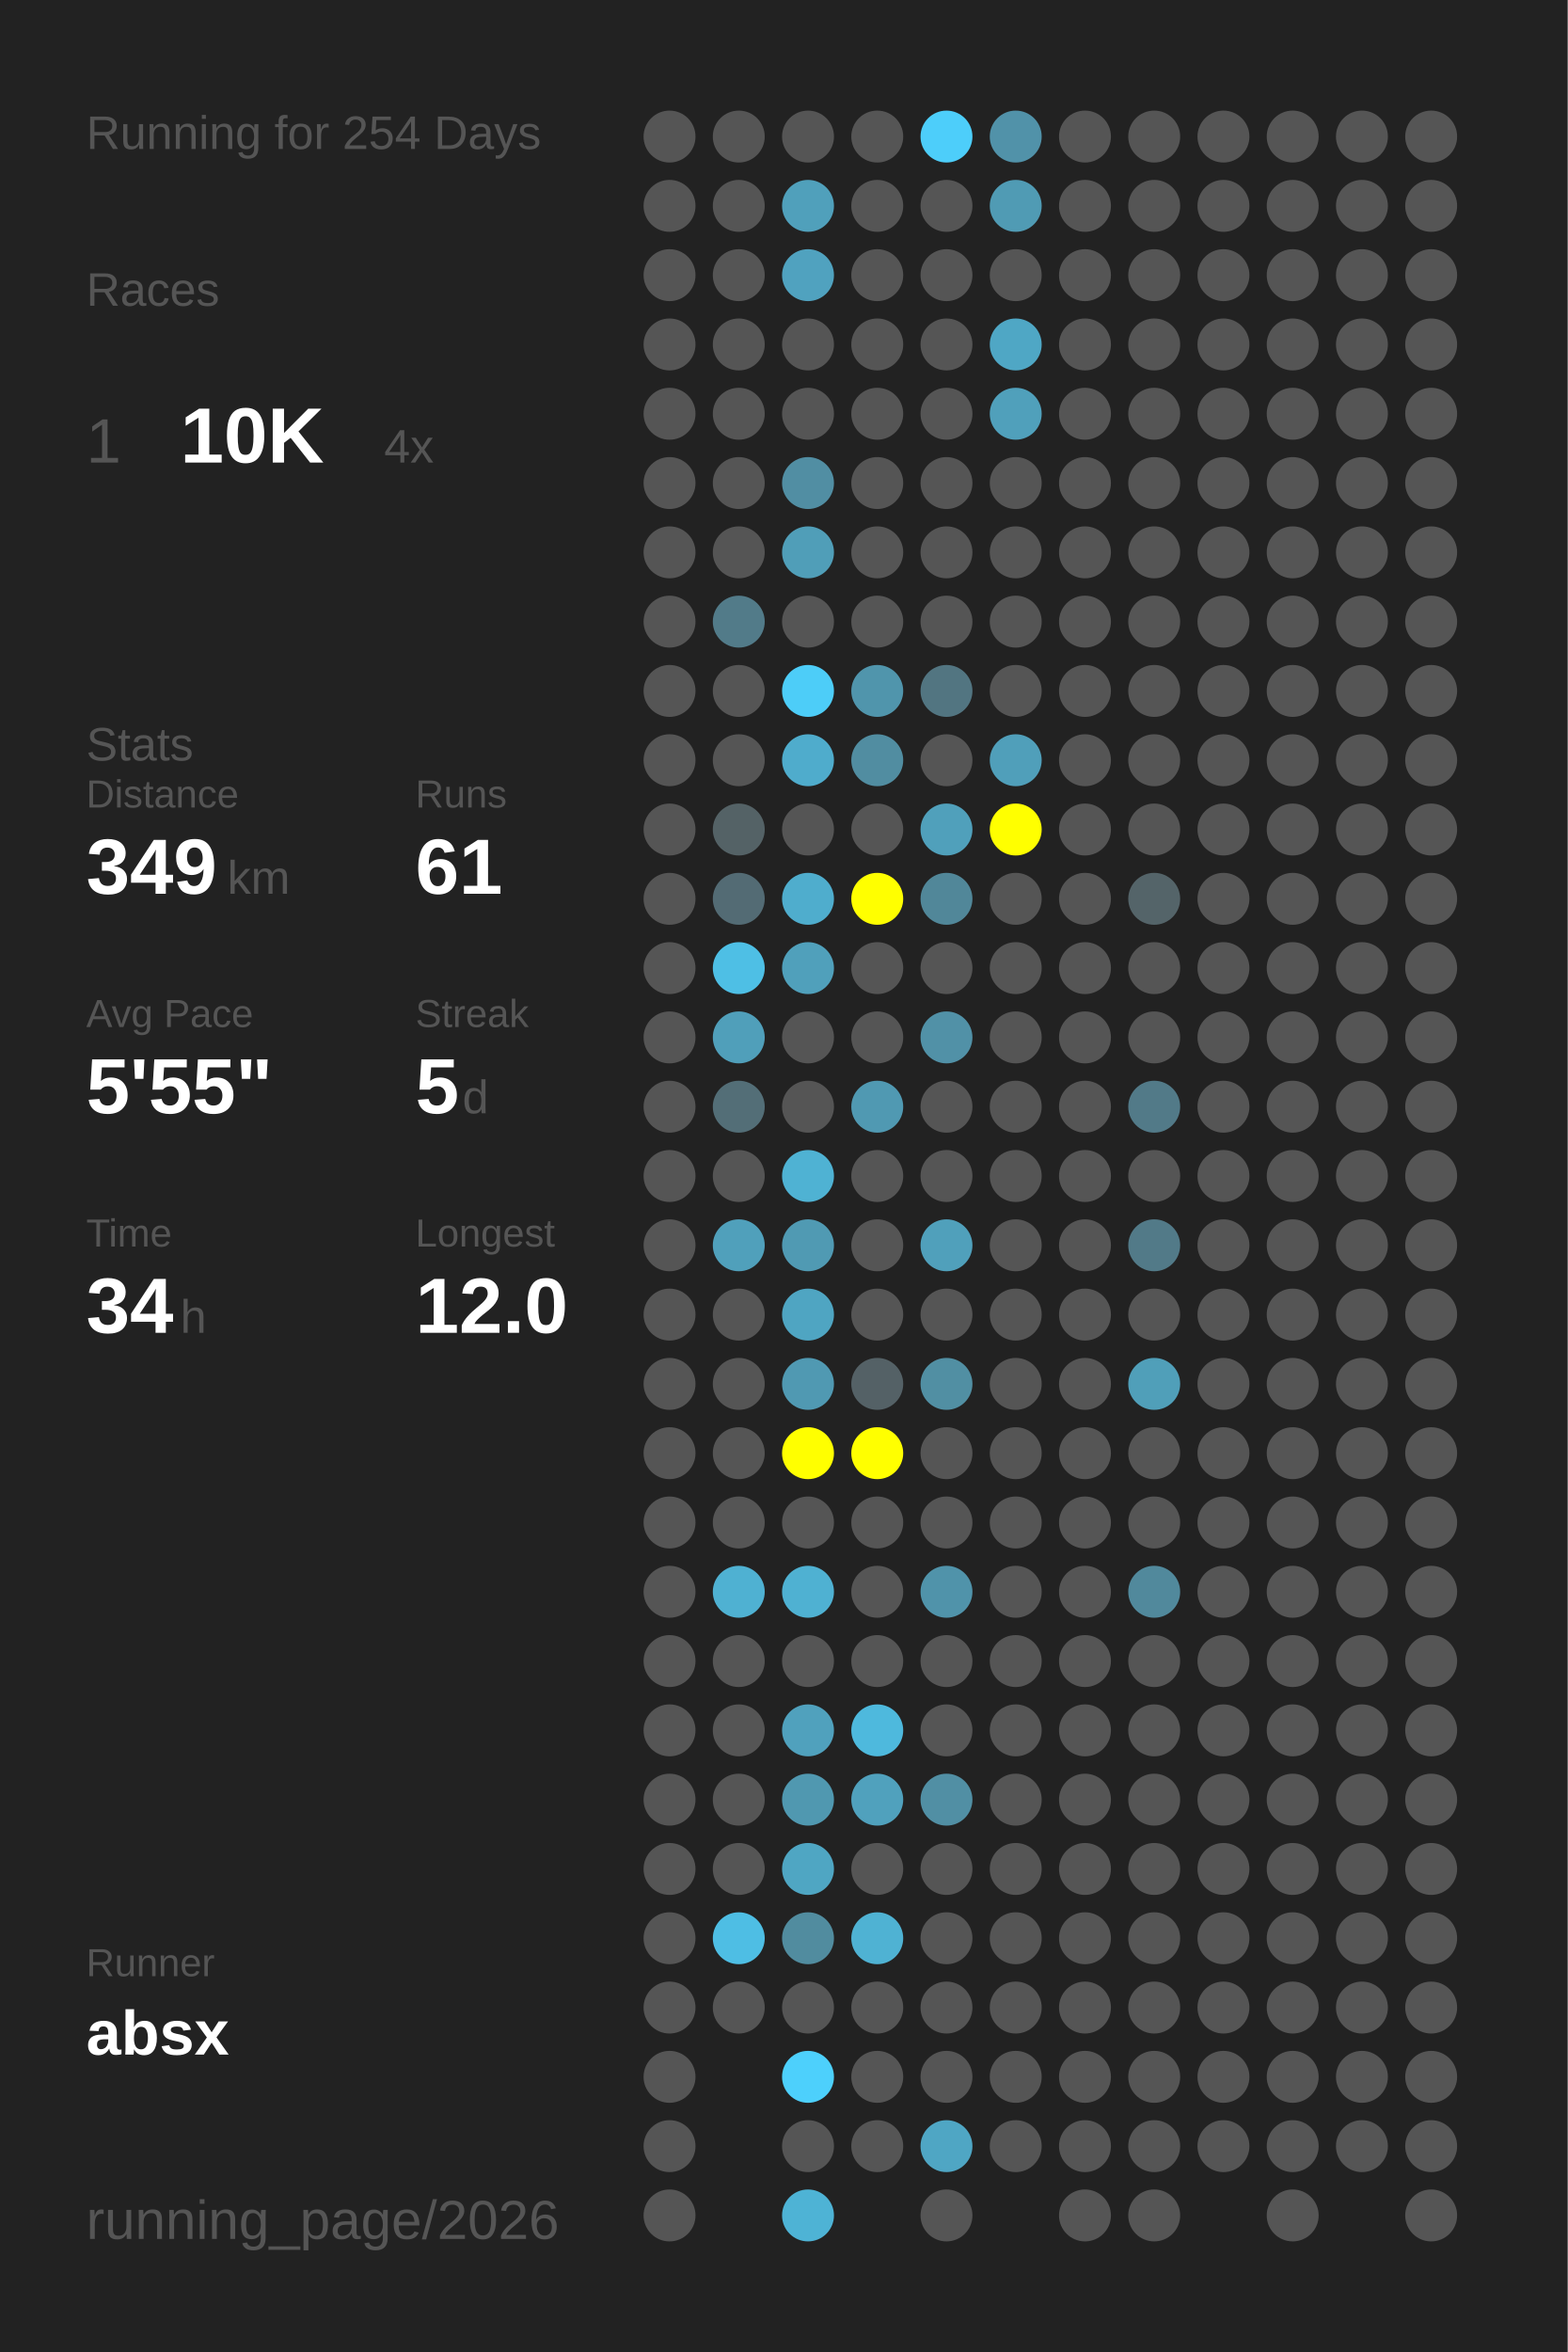
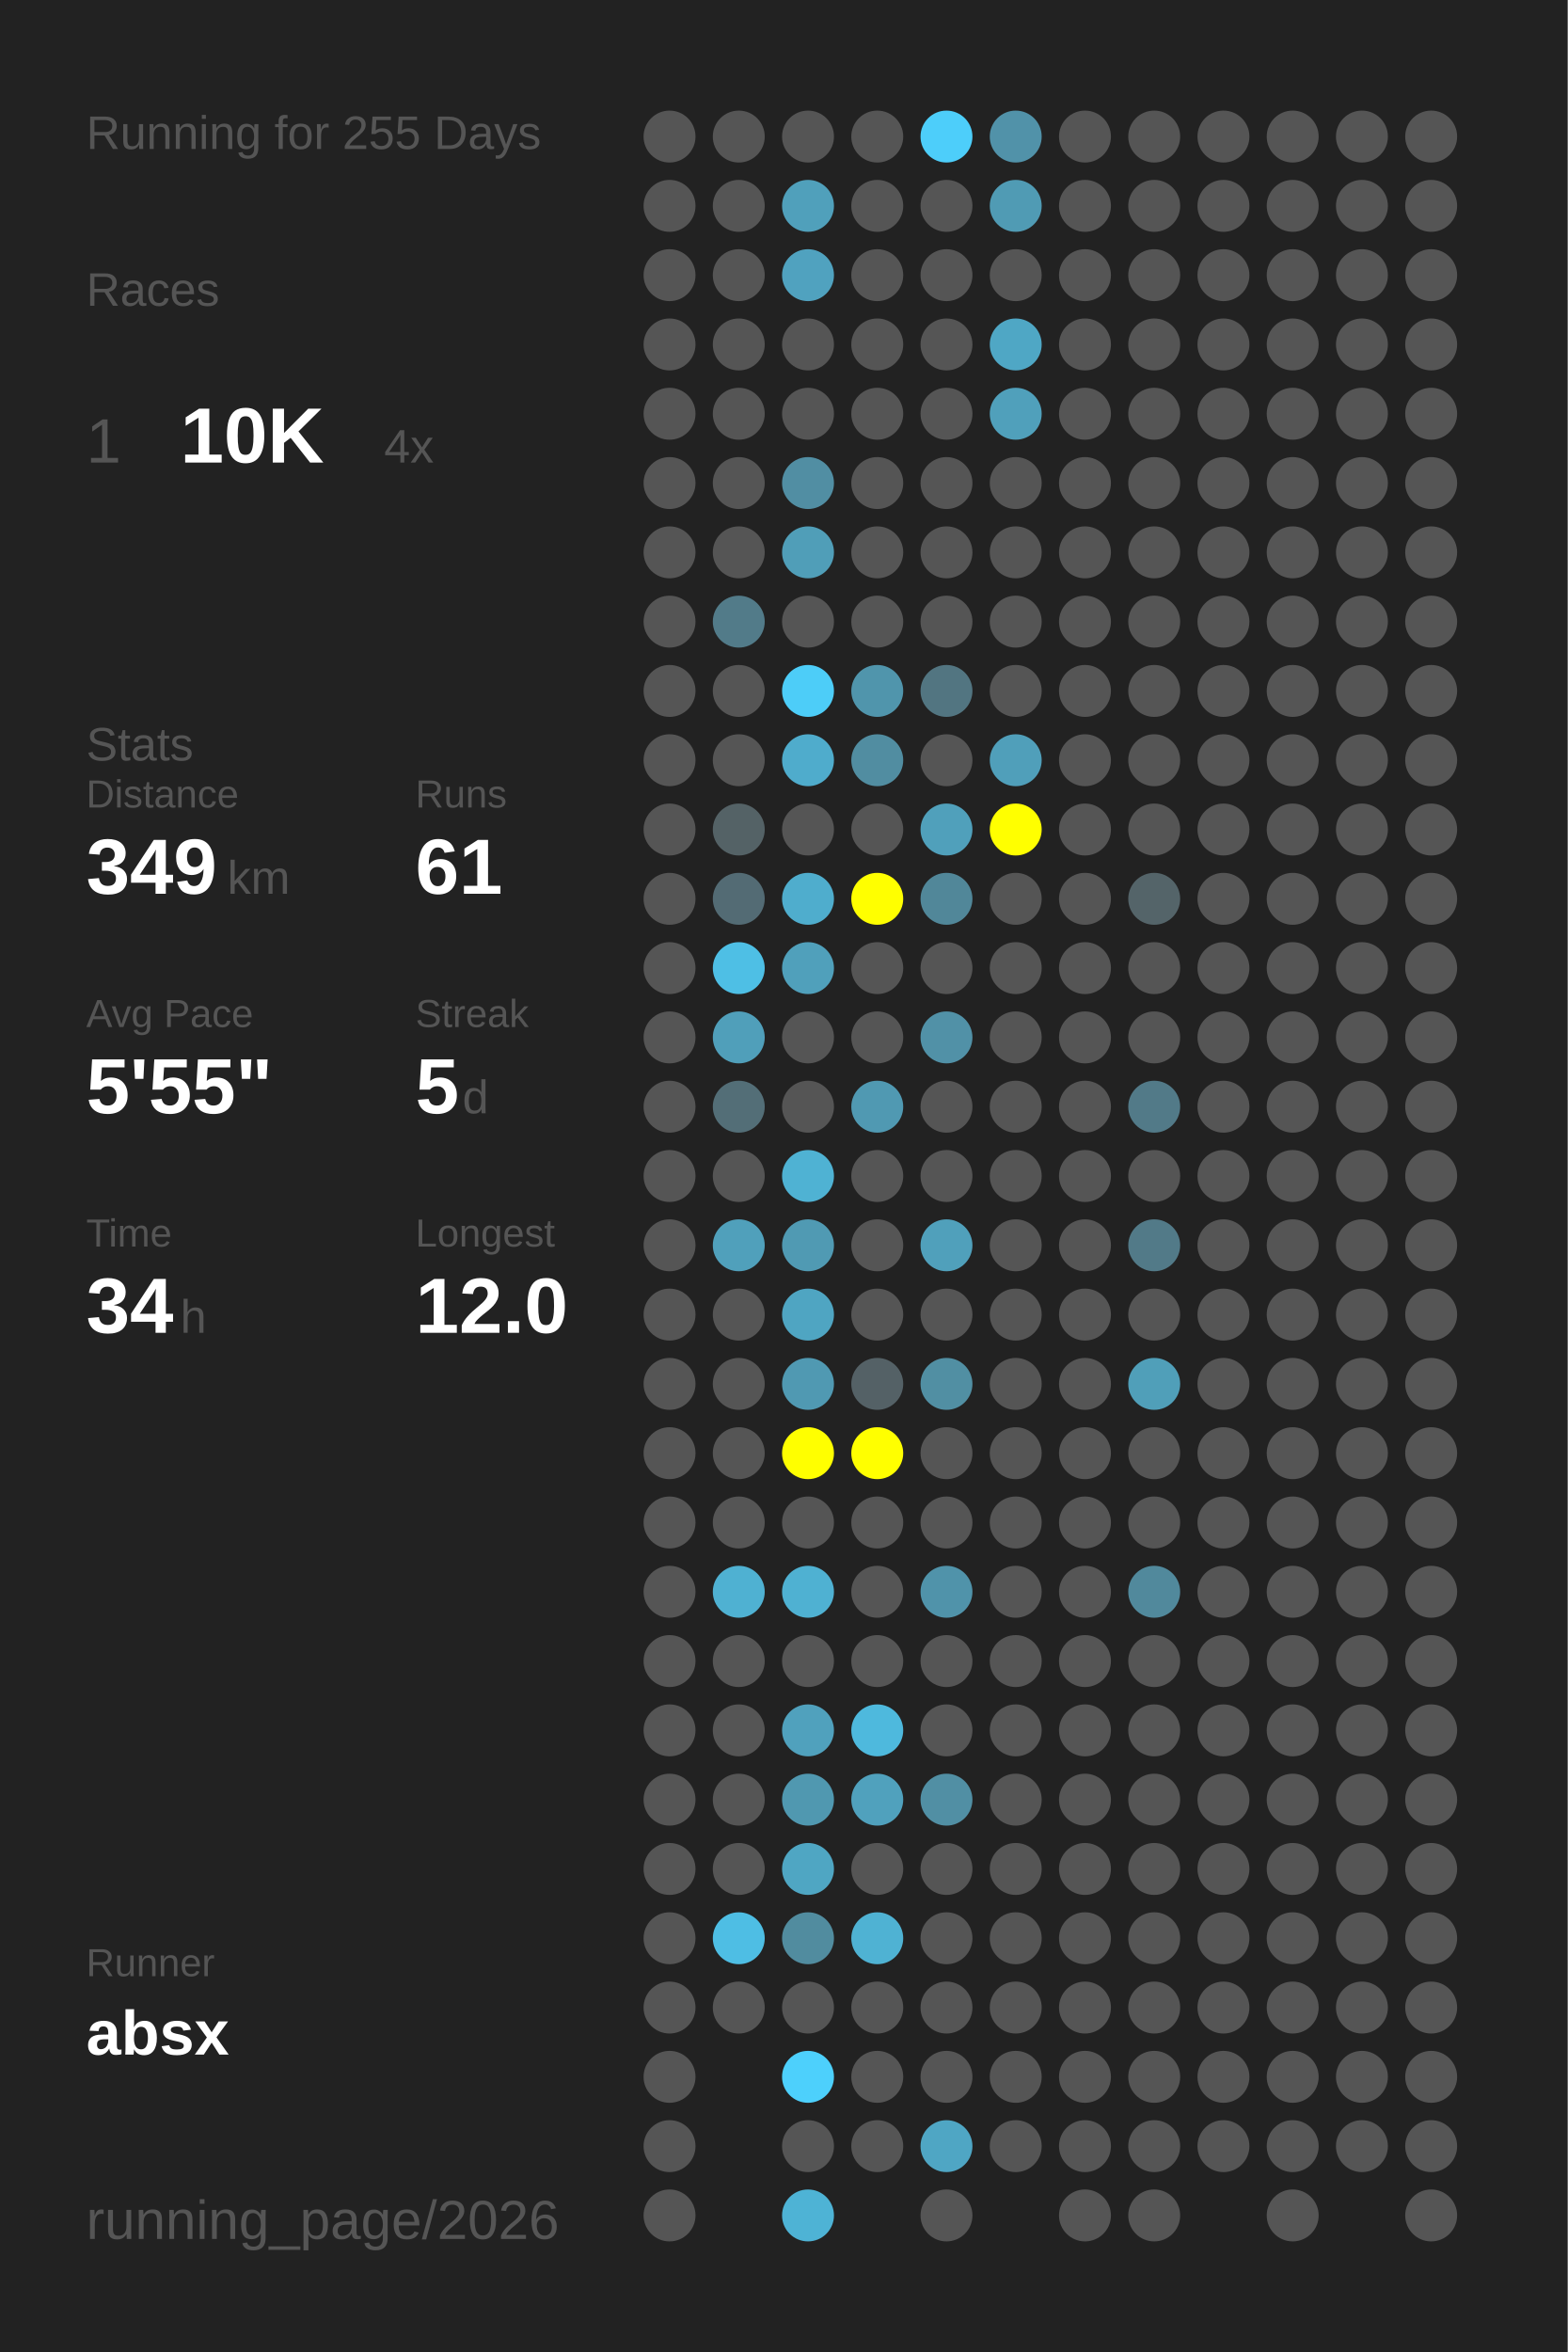
<svg xmlns="http://www.w3.org/2000/svg" baseProfile="full" height="300mm" version="1.1" viewBox="0,0,200,300" width="200mm">
  <defs />
  <rect fill="#222222" height="300" width="200" x="0" y="0" />
-   <text fill="#555555" style="font-size:6px; font-family:Arial;" x="11" y="19">Running for 254 Days</text>
+   <text fill="#555555" style="font-size:6px; font-family:Arial;" x="11" y="19">Running for 255 Days</text>
  <text fill="#555555" style="font-size:6px; font-family:Arial;" x="11" y="39">Races</text>
  <text fill="#555555" style="font-size:8px; font-family:Arial;" x="11" y="59">1</text>
  <text fill="#FFFFFF" style="font-size:10px; font-family:Arial; font-weight:bold;" x="23" y="59">10K</text>
  <text fill="#555555" style="font-size:6px; font-family:Arial;" x="49" y="59">4x</text>
  <text fill="#555555" style="font-size:6px; font-family:Arial;" x="11" y="97">Stats</text>
  <text fill="#555555" style="font-size:5px; font-family:Arial;" x="11" y="103">Distance</text>
  <text fill="#FFFFFF" style="font-size:10px; font-family:Arial; font-weight:bold;" x="11" y="114">349</text>
  <text fill="#555555" style="font-size:6px; font-family:Arial;" x="29" y="114">km</text>
  <text fill="#555555" style="font-size:5px; font-family:Arial;" x="53" y="103">Runs</text>
  <text fill="#FFFFFF" style="font-size:10px; font-family:Arial; font-weight:bold;" x="53" y="114">61</text>
  <text fill="#555555" style="font-size:5px; font-family:Arial;" x="11" y="131">Avg Pace</text>
  <text fill="#FFFFFF" style="font-size:10px; font-family:Arial; font-weight:bold;" x="11" y="142">5'55"</text>
  <text fill="#555555" style="font-size:5px; font-family:Arial;" x="53" y="131">Streak</text>
  <text fill="#FFFFFF" style="font-size:10px; font-family:Arial; font-weight:bold;" x="53" y="142">5</text>
  <text fill="#555555" style="font-size:6px; font-family:Arial;" x="59" y="142">d</text>
  <text fill="#555555" style="font-size:5px; font-family:Arial;" x="11" y="159">Time</text>
  <text fill="#FFFFFF" style="font-size:10px; font-family:Arial; font-weight:bold;" x="11" y="170">34</text>
  <text fill="#555555" style="font-size:6px; font-family:Arial;" x="23" y="170">h</text>
  <text fill="#555555" style="font-size:5px; font-family:Arial;" x="53" y="159">Longest</text>
  <text fill="#FFFFFF" style="font-size:10px; font-family:Arial; font-weight:bold;" x="53" y="170">12.0</text>
  <text fill="#555555" style="font-size:5px; font-family:Arial;" x="11" y="252.065">Runner</text>
  <text fill="#FFFFFF" style="font-size:8px; font-family:Arial; font-weight:bold;" x="11" y="262.065">absx</text>
  <text fill="#555555" style="font-size:7px; font-family:Arial;" x="11" y="285.581">running_page/2026</text>
  <circle cx="85.417" cy="17.419" fill="#555555" r="3.312" />
  <circle cx="85.417" cy="26.258" fill="#555555" r="3.312" />
  <circle cx="85.417" cy="35.097" fill="#555555" r="3.312" />
  <circle cx="85.417" cy="43.935" fill="#555555" r="3.312" />
  <circle cx="85.417" cy="52.774" fill="#555555" r="3.312" />
  <circle cx="85.417" cy="61.613" fill="#555555" r="3.312" />
  <circle cx="85.417" cy="70.452" fill="#555555" r="3.312" />
  <circle cx="85.417" cy="79.29" fill="#555555" r="3.312" />
  <circle cx="85.417" cy="88.129" fill="#555555" r="3.312" />
  <circle cx="85.417" cy="96.968" fill="#555555" r="3.312" />
  <circle cx="85.417" cy="105.806" fill="#555555" r="3.312" />
  <circle cx="85.417" cy="114.645" fill="#555555" r="3.312" />
  <circle cx="85.417" cy="123.484" fill="#555555" r="3.312" />
  <circle cx="85.417" cy="132.323" fill="#555555" r="3.312" />
  <circle cx="85.417" cy="141.161" fill="#555555" r="3.312" />
  <circle cx="85.417" cy="150" fill="#555555" r="3.312" />
  <circle cx="85.417" cy="158.839" fill="#555555" r="3.312" />
  <circle cx="85.417" cy="167.677" fill="#555555" r="3.312" />
  <circle cx="85.417" cy="176.516" fill="#555555" r="3.312" />
  <circle cx="85.417" cy="185.355" fill="#555555" r="3.312" />
  <circle cx="85.417" cy="194.194" fill="#555555" r="3.312" />
  <circle cx="85.417" cy="203.032" fill="#555555" r="3.312" />
  <circle cx="85.417" cy="211.871" fill="#555555" r="3.312" />
  <circle cx="85.417" cy="220.71" fill="#555555" r="3.312" />
  <circle cx="85.417" cy="229.548" fill="#555555" r="3.312" />
  <circle cx="85.417" cy="238.387" fill="#555555" r="3.312" />
  <circle cx="85.417" cy="247.226" fill="#555555" r="3.312" />
  <circle cx="85.417" cy="256.065" fill="#555555" r="3.312" />
  <circle cx="85.417" cy="264.903" fill="#555555" r="3.312" />
  <circle cx="85.417" cy="273.742" fill="#555555" r="3.312" />
  <circle cx="85.417" cy="282.581" fill="#555555" r="3.312" />
  <circle cx="94.25" cy="17.419" fill="#555555" r="3.312" />
  <circle cx="94.25" cy="26.258" fill="#555555" r="3.312" />
  <circle cx="94.25" cy="35.097" fill="#555555" r="3.312" />
  <circle cx="94.25" cy="43.935" fill="#555555" r="3.312" />
  <circle cx="94.25" cy="52.774" fill="#555555" r="3.312" />
  <circle cx="94.25" cy="61.613" fill="#555555" r="3.312" />
  <circle cx="94.25" cy="70.452" fill="#555555" r="3.312" />
  <circle cx="94.25" cy="79.29" fill="#527b89" r="3.312" />
  <circle cx="94.25" cy="88.129" fill="#555555" r="3.312" />
  <circle cx="94.25" cy="96.968" fill="#555555" r="3.312" />
  <circle cx="94.25" cy="105.806" fill="#546266" r="3.312" />
  <circle cx="94.25" cy="114.645" fill="#536b74" r="3.312" />
  <circle cx="94.25" cy="123.484" fill="#4ebfe5" r="3.312" />
  <circle cx="94.25" cy="132.323" fill="#509fba" r="3.312" />
  <circle cx="94.25" cy="141.161" fill="#536e77" r="3.312" />
  <circle cx="94.25" cy="150" fill="#555555" r="3.312" />
  <circle cx="94.25" cy="158.839" fill="#50a0bb" r="3.312" />
  <circle cx="94.25" cy="167.677" fill="#555555" r="3.312" />
  <circle cx="94.25" cy="176.516" fill="#555555" r="3.312" />
  <circle cx="94.25" cy="185.355" fill="#555555" r="3.312" />
  <circle cx="94.25" cy="194.194" fill="#555555" r="3.312" />
  <circle cx="94.25" cy="203.032" fill="#4fb1d2" r="3.312" />
  <circle cx="94.25" cy="211.871" fill="#555555" r="3.312" />
  <circle cx="94.25" cy="220.71" fill="#555555" r="3.312" />
  <circle cx="94.25" cy="229.548" fill="#555555" r="3.312" />
  <circle cx="94.25" cy="238.387" fill="#555555" r="3.312" />
  <circle cx="94.25" cy="247.226" fill="#4ebee4" r="3.312" />
  <circle cx="94.25" cy="256.065" fill="#555555" r="3.312" />
  <circle cx="103.083" cy="17.419" fill="#555555" r="3.312" />
  <circle cx="103.083" cy="26.258" fill="#50a0bb" r="3.312" />
  <circle cx="103.083" cy="35.097" fill="#50a2bf" r="3.312" />
  <circle cx="103.083" cy="43.935" fill="#555555" r="3.312" />
  <circle cx="103.083" cy="52.774" fill="#555555" r="3.312" />
  <circle cx="103.083" cy="61.613" fill="#518ea3" r="3.312" />
  <circle cx="103.083" cy="70.452" fill="#509eb8" r="3.312" />
  <circle cx="103.083" cy="79.29" fill="#555555" r="3.312" />
  <circle cx="103.083" cy="88.129" fill="#4dcdf8" r="3.312" />
  <circle cx="103.083" cy="96.968" fill="#4faccc" r="3.312" />
  <circle cx="103.083" cy="105.806" fill="#555555" r="3.312" />
  <circle cx="103.083" cy="114.645" fill="#4fadcd" r="3.312" />
  <circle cx="103.083" cy="123.484" fill="#50a0bb" r="3.312" />
  <circle cx="103.083" cy="132.323" fill="#555555" r="3.312" />
  <circle cx="103.083" cy="141.161" fill="#555555" r="3.312" />
  <circle cx="103.083" cy="150" fill="#4fb2d3" r="3.312" />
  <circle cx="103.083" cy="158.839" fill="#509ab3" r="3.312" />
  <circle cx="103.083" cy="167.677" fill="#4fa5c2" r="3.312" />
  <circle cx="103.083" cy="176.516" fill="#5099b2" r="3.312" />
  <circle cx="103.083" cy="185.355" fill="#FFFF00" r="3.312" />
  <circle cx="103.083" cy="194.194" fill="#555555" r="3.312" />
  <circle cx="103.083" cy="203.032" fill="#4fb1d2" r="3.312" />
  <circle cx="103.083" cy="211.871" fill="#555555" r="3.312" />
  <circle cx="103.083" cy="220.71" fill="#50a1bd" r="3.312" />
  <circle cx="103.083" cy="229.548" fill="#5098b0" r="3.312" />
  <circle cx="103.083" cy="238.387" fill="#4fa6c3" r="3.312" />
  <circle cx="103.083" cy="247.226" fill="#518c9f" r="3.312" />
  <circle cx="103.083" cy="256.065" fill="#555555" r="3.312" />
  <circle cx="103.083" cy="264.903" fill="#4dd0fc" r="3.312" />
  <circle cx="103.083" cy="273.742" fill="#555555" r="3.312" />
  <circle cx="103.083" cy="282.581" fill="#4eb3d5" r="3.312" />
  <circle cx="111.917" cy="17.419" fill="#555555" r="3.312" />
  <circle cx="111.917" cy="26.258" fill="#555555" r="3.312" />
  <circle cx="111.917" cy="35.097" fill="#555555" r="3.312" />
  <circle cx="111.917" cy="43.935" fill="#555555" r="3.312" />
  <circle cx="111.917" cy="52.774" fill="#555555" r="3.312" />
  <circle cx="111.917" cy="61.613" fill="#555555" r="3.312" />
  <circle cx="111.917" cy="70.452" fill="#555555" r="3.312" />
  <circle cx="111.917" cy="79.29" fill="#555555" r="3.312" />
  <circle cx="111.917" cy="88.129" fill="#5095ac" r="3.312" />
  <circle cx="111.917" cy="96.968" fill="#518da1" r="3.312" />
  <circle cx="111.917" cy="105.806" fill="#555555" r="3.312" />
  <circle cx="111.917" cy="114.645" fill="#FFFF00" r="3.312" />
  <circle cx="111.917" cy="123.484" fill="#555555" r="3.312" />
  <circle cx="111.917" cy="132.323" fill="#555555" r="3.312" />
  <circle cx="111.917" cy="141.161" fill="#5099b2" r="3.312" />
  <circle cx="111.917" cy="150" fill="#555555" r="3.312" />
  <circle cx="111.917" cy="158.839" fill="#555555" r="3.312" />
  <circle cx="111.917" cy="167.677" fill="#555555" r="3.312" />
  <circle cx="111.917" cy="176.516" fill="#546166" r="3.312" />
  <circle cx="111.917" cy="185.355" fill="#FFFF00" r="3.312" />
  <circle cx="111.917" cy="194.194" fill="#555555" r="3.312" />
  <circle cx="111.917" cy="203.032" fill="#555555" r="3.312" />
  <circle cx="111.917" cy="211.871" fill="#555555" r="3.312" />
  <circle cx="111.917" cy="220.71" fill="#4eb9dd" r="3.312" />
  <circle cx="111.917" cy="229.548" fill="#50a1bd" r="3.312" />
  <circle cx="111.917" cy="238.387" fill="#555555" r="3.312" />
  <circle cx="111.917" cy="247.226" fill="#4fb2d3" r="3.312" />
  <circle cx="111.917" cy="256.065" fill="#555555" r="3.312" />
  <circle cx="111.917" cy="264.903" fill="#555555" r="3.312" />
  <circle cx="111.917" cy="273.742" fill="#555555" r="3.312" />
  <circle cx="120.75" cy="17.419" fill="#4dcefa" r="3.312" />
  <circle cx="120.75" cy="26.258" fill="#555555" r="3.312" />
  <circle cx="120.75" cy="35.097" fill="#555555" r="3.312" />
  <circle cx="120.75" cy="43.935" fill="#555555" r="3.312" />
  <circle cx="120.75" cy="52.774" fill="#555555" r="3.312" />
  <circle cx="120.75" cy="61.613" fill="#555555" r="3.312" />
  <circle cx="120.75" cy="70.452" fill="#555555" r="3.312" />
  <circle cx="120.75" cy="79.29" fill="#555555" r="3.312" />
  <circle cx="120.75" cy="88.129" fill="#527581" r="3.312" />
  <circle cx="120.75" cy="96.968" fill="#555555" r="3.312" />
  <circle cx="120.75" cy="105.806" fill="#50a0bb" r="3.312" />
  <circle cx="120.75" cy="114.645" fill="#518799" r="3.312" />
  <circle cx="120.75" cy="123.484" fill="#555555" r="3.312" />
  <circle cx="120.75" cy="132.323" fill="#5191a7" r="3.312" />
  <circle cx="120.75" cy="141.161" fill="#555555" r="3.312" />
  <circle cx="120.75" cy="150" fill="#555555" r="3.312" />
  <circle cx="120.75" cy="158.839" fill="#50a0bb" r="3.312" />
  <circle cx="120.75" cy="167.677" fill="#555555" r="3.312" />
  <circle cx="120.75" cy="176.516" fill="#518fa3" r="3.312" />
  <circle cx="120.75" cy="185.355" fill="#555555" r="3.312" />
  <circle cx="120.75" cy="194.194" fill="#555555" r="3.312" />
  <circle cx="120.75" cy="203.032" fill="#5093aa" r="3.312" />
  <circle cx="120.75" cy="211.871" fill="#555555" r="3.312" />
  <circle cx="120.75" cy="220.71" fill="#555555" r="3.312" />
  <circle cx="120.75" cy="229.548" fill="#518fa4" r="3.312" />
  <circle cx="120.75" cy="238.387" fill="#555555" r="3.312" />
  <circle cx="120.75" cy="247.226" fill="#555555" r="3.312" />
  <circle cx="120.75" cy="256.065" fill="#555555" r="3.312" />
  <circle cx="120.75" cy="264.903" fill="#555555" r="3.312" />
  <circle cx="120.75" cy="273.742" fill="#4fa6c4" r="3.312" />
  <circle cx="120.75" cy="282.581" fill="#555555" r="3.312" />
  <circle cx="129.583" cy="17.419" fill="#5192a9" r="3.312" />
  <circle cx="129.583" cy="26.258" fill="#509bb4" r="3.312" />
  <circle cx="129.583" cy="35.097" fill="#555555" r="3.312" />
  <circle cx="129.583" cy="43.935" fill="#4fa7c5" r="3.312" />
  <circle cx="129.583" cy="52.774" fill="#50a0bb" r="3.312" />
  <circle cx="129.583" cy="61.613" fill="#555555" r="3.312" />
  <circle cx="129.583" cy="70.452" fill="#555555" r="3.312" />
  <circle cx="129.583" cy="79.29" fill="#555555" r="3.312" />
  <circle cx="129.583" cy="88.129" fill="#555555" r="3.312" />
  <circle cx="129.583" cy="96.968" fill="#509fba" r="3.312" />
  <circle cx="129.583" cy="105.806" fill="#FFFF00" r="3.312" />
  <circle cx="129.583" cy="114.645" fill="#555555" r="3.312" />
  <circle cx="129.583" cy="123.484" fill="#555555" r="3.312" />
  <circle cx="129.583" cy="132.323" fill="#555555" r="3.312" />
  <circle cx="129.583" cy="141.161" fill="#555555" r="3.312" />
  <circle cx="129.583" cy="150" fill="#555555" r="3.312" />
  <circle cx="129.583" cy="158.839" fill="#555555" r="3.312" />
  <circle cx="129.583" cy="167.677" fill="#555555" r="3.312" />
  <circle cx="129.583" cy="176.516" fill="#555555" r="3.312" />
  <circle cx="129.583" cy="185.355" fill="#555555" r="3.312" />
  <circle cx="129.583" cy="194.194" fill="#555555" r="3.312" />
  <circle cx="129.583" cy="203.032" fill="#555555" r="3.312" />
  <circle cx="129.583" cy="211.871" fill="#555555" r="3.312" />
  <circle cx="129.583" cy="220.71" fill="#555555" r="3.312" />
  <circle cx="129.583" cy="229.548" fill="#555555" r="3.312" />
  <circle cx="129.583" cy="238.387" fill="#555555" r="3.312" />
  <circle cx="129.583" cy="247.226" fill="#555555" r="3.312" />
  <circle cx="129.583" cy="256.065" fill="#555555" r="3.312" />
  <circle cx="129.583" cy="264.903" fill="#555555" r="3.312" />
  <circle cx="129.583" cy="273.742" fill="#555555" r="3.312" />
  <circle cx="138.417" cy="17.419" fill="#555555" r="3.312" />
  <circle cx="138.417" cy="26.258" fill="#555555" r="3.312" />
  <circle cx="138.417" cy="35.097" fill="#555555" r="3.312" />
  <circle cx="138.417" cy="43.935" fill="#555555" r="3.312" />
  <circle cx="138.417" cy="52.774" fill="#555555" r="3.312" />
  <circle cx="138.417" cy="61.613" fill="#555555" r="3.312" />
  <circle cx="138.417" cy="70.452" fill="#555555" r="3.312" />
  <circle cx="138.417" cy="79.29" fill="#555555" r="3.312" />
  <circle cx="138.417" cy="88.129" fill="#555555" r="3.312" />
  <circle cx="138.417" cy="96.968" fill="#555555" r="3.312" />
  <circle cx="138.417" cy="105.806" fill="#555555" r="3.312" />
  <circle cx="138.417" cy="114.645" fill="#555555" r="3.312" />
  <circle cx="138.417" cy="123.484" fill="#555555" r="3.312" />
  <circle cx="138.417" cy="132.323" fill="#555555" r="3.312" />
  <circle cx="138.417" cy="141.161" fill="#555555" r="3.312" />
  <circle cx="138.417" cy="150" fill="#555555" r="3.312" />
  <circle cx="138.417" cy="158.839" fill="#555555" r="3.312" />
  <circle cx="138.417" cy="167.677" fill="#555555" r="3.312" />
  <circle cx="138.417" cy="176.516" fill="#555555" r="3.312" />
  <circle cx="138.417" cy="185.355" fill="#555555" r="3.312" />
  <circle cx="138.417" cy="194.194" fill="#555555" r="3.312" />
  <circle cx="138.417" cy="203.032" fill="#555555" r="3.312" />
  <circle cx="138.417" cy="211.871" fill="#555555" r="3.312" />
  <circle cx="138.417" cy="220.71" fill="#555555" r="3.312" />
  <circle cx="138.417" cy="229.548" fill="#555555" r="3.312" />
  <circle cx="138.417" cy="238.387" fill="#555555" r="3.312" />
  <circle cx="138.417" cy="247.226" fill="#555555" r="3.312" />
  <circle cx="138.417" cy="256.065" fill="#555555" r="3.312" />
  <circle cx="138.417" cy="264.903" fill="#555555" r="3.312" />
  <circle cx="138.417" cy="273.742" fill="#555555" r="3.312" />
  <circle cx="138.417" cy="282.581" fill="#555555" r="3.312" />
  <circle cx="147.25" cy="17.419" fill="#555555" r="3.312" />
  <circle cx="147.25" cy="26.258" fill="#555555" r="3.312" />
  <circle cx="147.25" cy="35.097" fill="#555555" r="3.312" />
  <circle cx="147.25" cy="43.935" fill="#555555" r="3.312" />
  <circle cx="147.25" cy="52.774" fill="#555555" r="3.312" />
  <circle cx="147.25" cy="61.613" fill="#555555" r="3.312" />
  <circle cx="147.25" cy="70.452" fill="#555555" r="3.312" />
  <circle cx="147.25" cy="79.29" fill="#555555" r="3.312" />
  <circle cx="147.25" cy="88.129" fill="#555555" r="3.312" />
  <circle cx="147.25" cy="96.968" fill="#555555" r="3.312" />
  <circle cx="147.25" cy="105.806" fill="#555555" r="3.312" />
  <circle cx="147.25" cy="114.645" fill="#546469" r="3.312" />
  <circle cx="147.25" cy="123.484" fill="#555555" r="3.312" />
  <circle cx="147.25" cy="132.323" fill="#555555" r="3.312" />
  <circle cx="147.25" cy="141.161" fill="#527a88" r="3.312" />
  <circle cx="147.25" cy="150" fill="#555555" r="3.312" />
  <circle cx="147.25" cy="158.839" fill="#527a88" r="3.312" />
  <circle cx="147.25" cy="167.677" fill="#555555" r="3.312" />
  <circle cx="147.25" cy="176.516" fill="#509fb9" r="3.312" />
  <circle cx="147.25" cy="185.355" fill="#555555" r="3.312" />
  <circle cx="147.25" cy="194.194" fill="#555555" r="3.312" />
  <circle cx="147.25" cy="203.032" fill="#51899c" r="3.312" />
  <circle cx="147.25" cy="211.871" fill="#555555" r="3.312" />
  <circle cx="147.25" cy="220.71" fill="#555555" r="3.312" />
  <circle cx="147.25" cy="229.548" fill="#555555" r="3.312" />
  <circle cx="147.25" cy="238.387" fill="#555555" r="3.312" />
  <circle cx="147.25" cy="247.226" fill="#555555" r="3.312" />
  <circle cx="147.25" cy="256.065" fill="#555555" r="3.312" />
  <circle cx="147.25" cy="264.903" fill="#555555" r="3.312" />
  <circle cx="147.25" cy="273.742" fill="#555555" r="3.312" />
  <circle cx="147.25" cy="282.581" fill="#555555" r="3.312" />
  <circle cx="156.083" cy="17.419" fill="#555555" r="3.312" />
  <circle cx="156.083" cy="26.258" fill="#555555" r="3.312" />
  <circle cx="156.083" cy="35.097" fill="#555555" r="3.312" />
  <circle cx="156.083" cy="43.935" fill="#555555" r="3.312" />
  <circle cx="156.083" cy="52.774" fill="#555555" r="3.312" />
  <circle cx="156.083" cy="61.613" fill="#555555" r="3.312" />
  <circle cx="156.083" cy="70.452" fill="#555555" r="3.312" />
  <circle cx="156.083" cy="79.29" fill="#555555" r="3.312" />
  <circle cx="156.083" cy="88.129" fill="#555555" r="3.312" />
  <circle cx="156.083" cy="96.968" fill="#555555" r="3.312" />
  <circle cx="156.083" cy="105.806" fill="#555555" r="3.312" />
  <circle cx="156.083" cy="114.645" fill="#555555" r="3.312" />
  <circle cx="156.083" cy="123.484" fill="#555555" r="3.312" />
  <circle cx="156.083" cy="132.323" fill="#555555" r="3.312" />
  <circle cx="156.083" cy="141.161" fill="#555555" r="3.312" />
  <circle cx="156.083" cy="150" fill="#555555" r="3.312" />
  <circle cx="156.083" cy="158.839" fill="#555555" r="3.312" />
  <circle cx="156.083" cy="167.677" fill="#555555" r="3.312" />
  <circle cx="156.083" cy="176.516" fill="#555555" r="3.312" />
  <circle cx="156.083" cy="185.355" fill="#555555" r="3.312" />
  <circle cx="156.083" cy="194.194" fill="#555555" r="3.312" />
  <circle cx="156.083" cy="203.032" fill="#555555" r="3.312" />
  <circle cx="156.083" cy="211.871" fill="#555555" r="3.312" />
  <circle cx="156.083" cy="220.71" fill="#555555" r="3.312" />
  <circle cx="156.083" cy="229.548" fill="#555555" r="3.312" />
  <circle cx="156.083" cy="238.387" fill="#555555" r="3.312" />
  <circle cx="156.083" cy="247.226" fill="#555555" r="3.312" />
  <circle cx="156.083" cy="256.065" fill="#555555" r="3.312" />
  <circle cx="156.083" cy="264.903" fill="#555555" r="3.312" />
  <circle cx="156.083" cy="273.742" fill="#555555" r="3.312" />
  <circle cx="164.917" cy="17.419" fill="#555555" r="3.312" />
  <circle cx="164.917" cy="26.258" fill="#555555" r="3.312" />
  <circle cx="164.917" cy="35.097" fill="#555555" r="3.312" />
  <circle cx="164.917" cy="43.935" fill="#555555" r="3.312" />
  <circle cx="164.917" cy="52.774" fill="#555555" r="3.312" />
  <circle cx="164.917" cy="61.613" fill="#555555" r="3.312" />
  <circle cx="164.917" cy="70.452" fill="#555555" r="3.312" />
  <circle cx="164.917" cy="79.29" fill="#555555" r="3.312" />
  <circle cx="164.917" cy="88.129" fill="#555555" r="3.312" />
  <circle cx="164.917" cy="96.968" fill="#555555" r="3.312" />
  <circle cx="164.917" cy="105.806" fill="#555555" r="3.312" />
  <circle cx="164.917" cy="114.645" fill="#555555" r="3.312" />
  <circle cx="164.917" cy="123.484" fill="#555555" r="3.312" />
  <circle cx="164.917" cy="132.323" fill="#555555" r="3.312" />
  <circle cx="164.917" cy="141.161" fill="#555555" r="3.312" />
  <circle cx="164.917" cy="150" fill="#555555" r="3.312" />
  <circle cx="164.917" cy="158.839" fill="#555555" r="3.312" />
  <circle cx="164.917" cy="167.677" fill="#555555" r="3.312" />
  <circle cx="164.917" cy="176.516" fill="#555555" r="3.312" />
  <circle cx="164.917" cy="185.355" fill="#555555" r="3.312" />
  <circle cx="164.917" cy="194.194" fill="#555555" r="3.312" />
  <circle cx="164.917" cy="203.032" fill="#555555" r="3.312" />
  <circle cx="164.917" cy="211.871" fill="#555555" r="3.312" />
  <circle cx="164.917" cy="220.71" fill="#555555" r="3.312" />
  <circle cx="164.917" cy="229.548" fill="#555555" r="3.312" />
  <circle cx="164.917" cy="238.387" fill="#555555" r="3.312" />
  <circle cx="164.917" cy="247.226" fill="#555555" r="3.312" />
  <circle cx="164.917" cy="256.065" fill="#555555" r="3.312" />
  <circle cx="164.917" cy="264.903" fill="#555555" r="3.312" />
  <circle cx="164.917" cy="273.742" fill="#555555" r="3.312" />
  <circle cx="164.917" cy="282.581" fill="#555555" r="3.312" />
  <circle cx="173.75" cy="17.419" fill="#555555" r="3.312" />
  <circle cx="173.75" cy="26.258" fill="#555555" r="3.312" />
  <circle cx="173.75" cy="35.097" fill="#555555" r="3.312" />
  <circle cx="173.75" cy="43.935" fill="#555555" r="3.312" />
  <circle cx="173.75" cy="52.774" fill="#555555" r="3.312" />
  <circle cx="173.75" cy="61.613" fill="#555555" r="3.312" />
  <circle cx="173.75" cy="70.452" fill="#555555" r="3.312" />
  <circle cx="173.75" cy="79.29" fill="#555555" r="3.312" />
  <circle cx="173.75" cy="88.129" fill="#555555" r="3.312" />
  <circle cx="173.75" cy="96.968" fill="#555555" r="3.312" />
  <circle cx="173.75" cy="105.806" fill="#555555" r="3.312" />
  <circle cx="173.75" cy="114.645" fill="#555555" r="3.312" />
  <circle cx="173.75" cy="123.484" fill="#555555" r="3.312" />
  <circle cx="173.75" cy="132.323" fill="#555555" r="3.312" />
  <circle cx="173.75" cy="141.161" fill="#555555" r="3.312" />
  <circle cx="173.75" cy="150" fill="#555555" r="3.312" />
  <circle cx="173.75" cy="158.839" fill="#555555" r="3.312" />
  <circle cx="173.75" cy="167.677" fill="#555555" r="3.312" />
  <circle cx="173.75" cy="176.516" fill="#555555" r="3.312" />
  <circle cx="173.75" cy="185.355" fill="#555555" r="3.312" />
  <circle cx="173.75" cy="194.194" fill="#555555" r="3.312" />
  <circle cx="173.75" cy="203.032" fill="#555555" r="3.312" />
  <circle cx="173.75" cy="211.871" fill="#555555" r="3.312" />
  <circle cx="173.75" cy="220.71" fill="#555555" r="3.312" />
  <circle cx="173.75" cy="229.548" fill="#555555" r="3.312" />
  <circle cx="173.75" cy="238.387" fill="#555555" r="3.312" />
  <circle cx="173.75" cy="247.226" fill="#555555" r="3.312" />
  <circle cx="173.75" cy="256.065" fill="#555555" r="3.312" />
  <circle cx="173.75" cy="264.903" fill="#555555" r="3.312" />
  <circle cx="173.75" cy="273.742" fill="#555555" r="3.312" />
  <circle cx="182.583" cy="17.419" fill="#555555" r="3.312" />
  <circle cx="182.583" cy="26.258" fill="#555555" r="3.312" />
  <circle cx="182.583" cy="35.097" fill="#555555" r="3.312" />
  <circle cx="182.583" cy="43.935" fill="#555555" r="3.312" />
  <circle cx="182.583" cy="52.774" fill="#555555" r="3.312" />
  <circle cx="182.583" cy="61.613" fill="#555555" r="3.312" />
  <circle cx="182.583" cy="70.452" fill="#555555" r="3.312" />
  <circle cx="182.583" cy="79.29" fill="#555555" r="3.312" />
  <circle cx="182.583" cy="88.129" fill="#555555" r="3.312" />
  <circle cx="182.583" cy="96.968" fill="#555555" r="3.312" />
  <circle cx="182.583" cy="105.806" fill="#555555" r="3.312" />
  <circle cx="182.583" cy="114.645" fill="#555555" r="3.312" />
  <circle cx="182.583" cy="123.484" fill="#555555" r="3.312" />
  <circle cx="182.583" cy="132.323" fill="#555555" r="3.312" />
  <circle cx="182.583" cy="141.161" fill="#555555" r="3.312" />
  <circle cx="182.583" cy="150" fill="#555555" r="3.312" />
  <circle cx="182.583" cy="158.839" fill="#555555" r="3.312" />
  <circle cx="182.583" cy="167.677" fill="#555555" r="3.312" />
  <circle cx="182.583" cy="176.516" fill="#555555" r="3.312" />
  <circle cx="182.583" cy="185.355" fill="#555555" r="3.312" />
  <circle cx="182.583" cy="194.194" fill="#555555" r="3.312" />
  <circle cx="182.583" cy="203.032" fill="#555555" r="3.312" />
  <circle cx="182.583" cy="211.871" fill="#555555" r="3.312" />
  <circle cx="182.583" cy="220.71" fill="#555555" r="3.312" />
  <circle cx="182.583" cy="229.548" fill="#555555" r="3.312" />
  <circle cx="182.583" cy="238.387" fill="#555555" r="3.312" />
  <circle cx="182.583" cy="247.226" fill="#555555" r="3.312" />
  <circle cx="182.583" cy="256.065" fill="#555555" r="3.312" />
  <circle cx="182.583" cy="264.903" fill="#555555" r="3.312" />
  <circle cx="182.583" cy="273.742" fill="#555555" r="3.312" />
  <circle cx="182.583" cy="282.581" fill="#555555" r="3.312" />
</svg>
